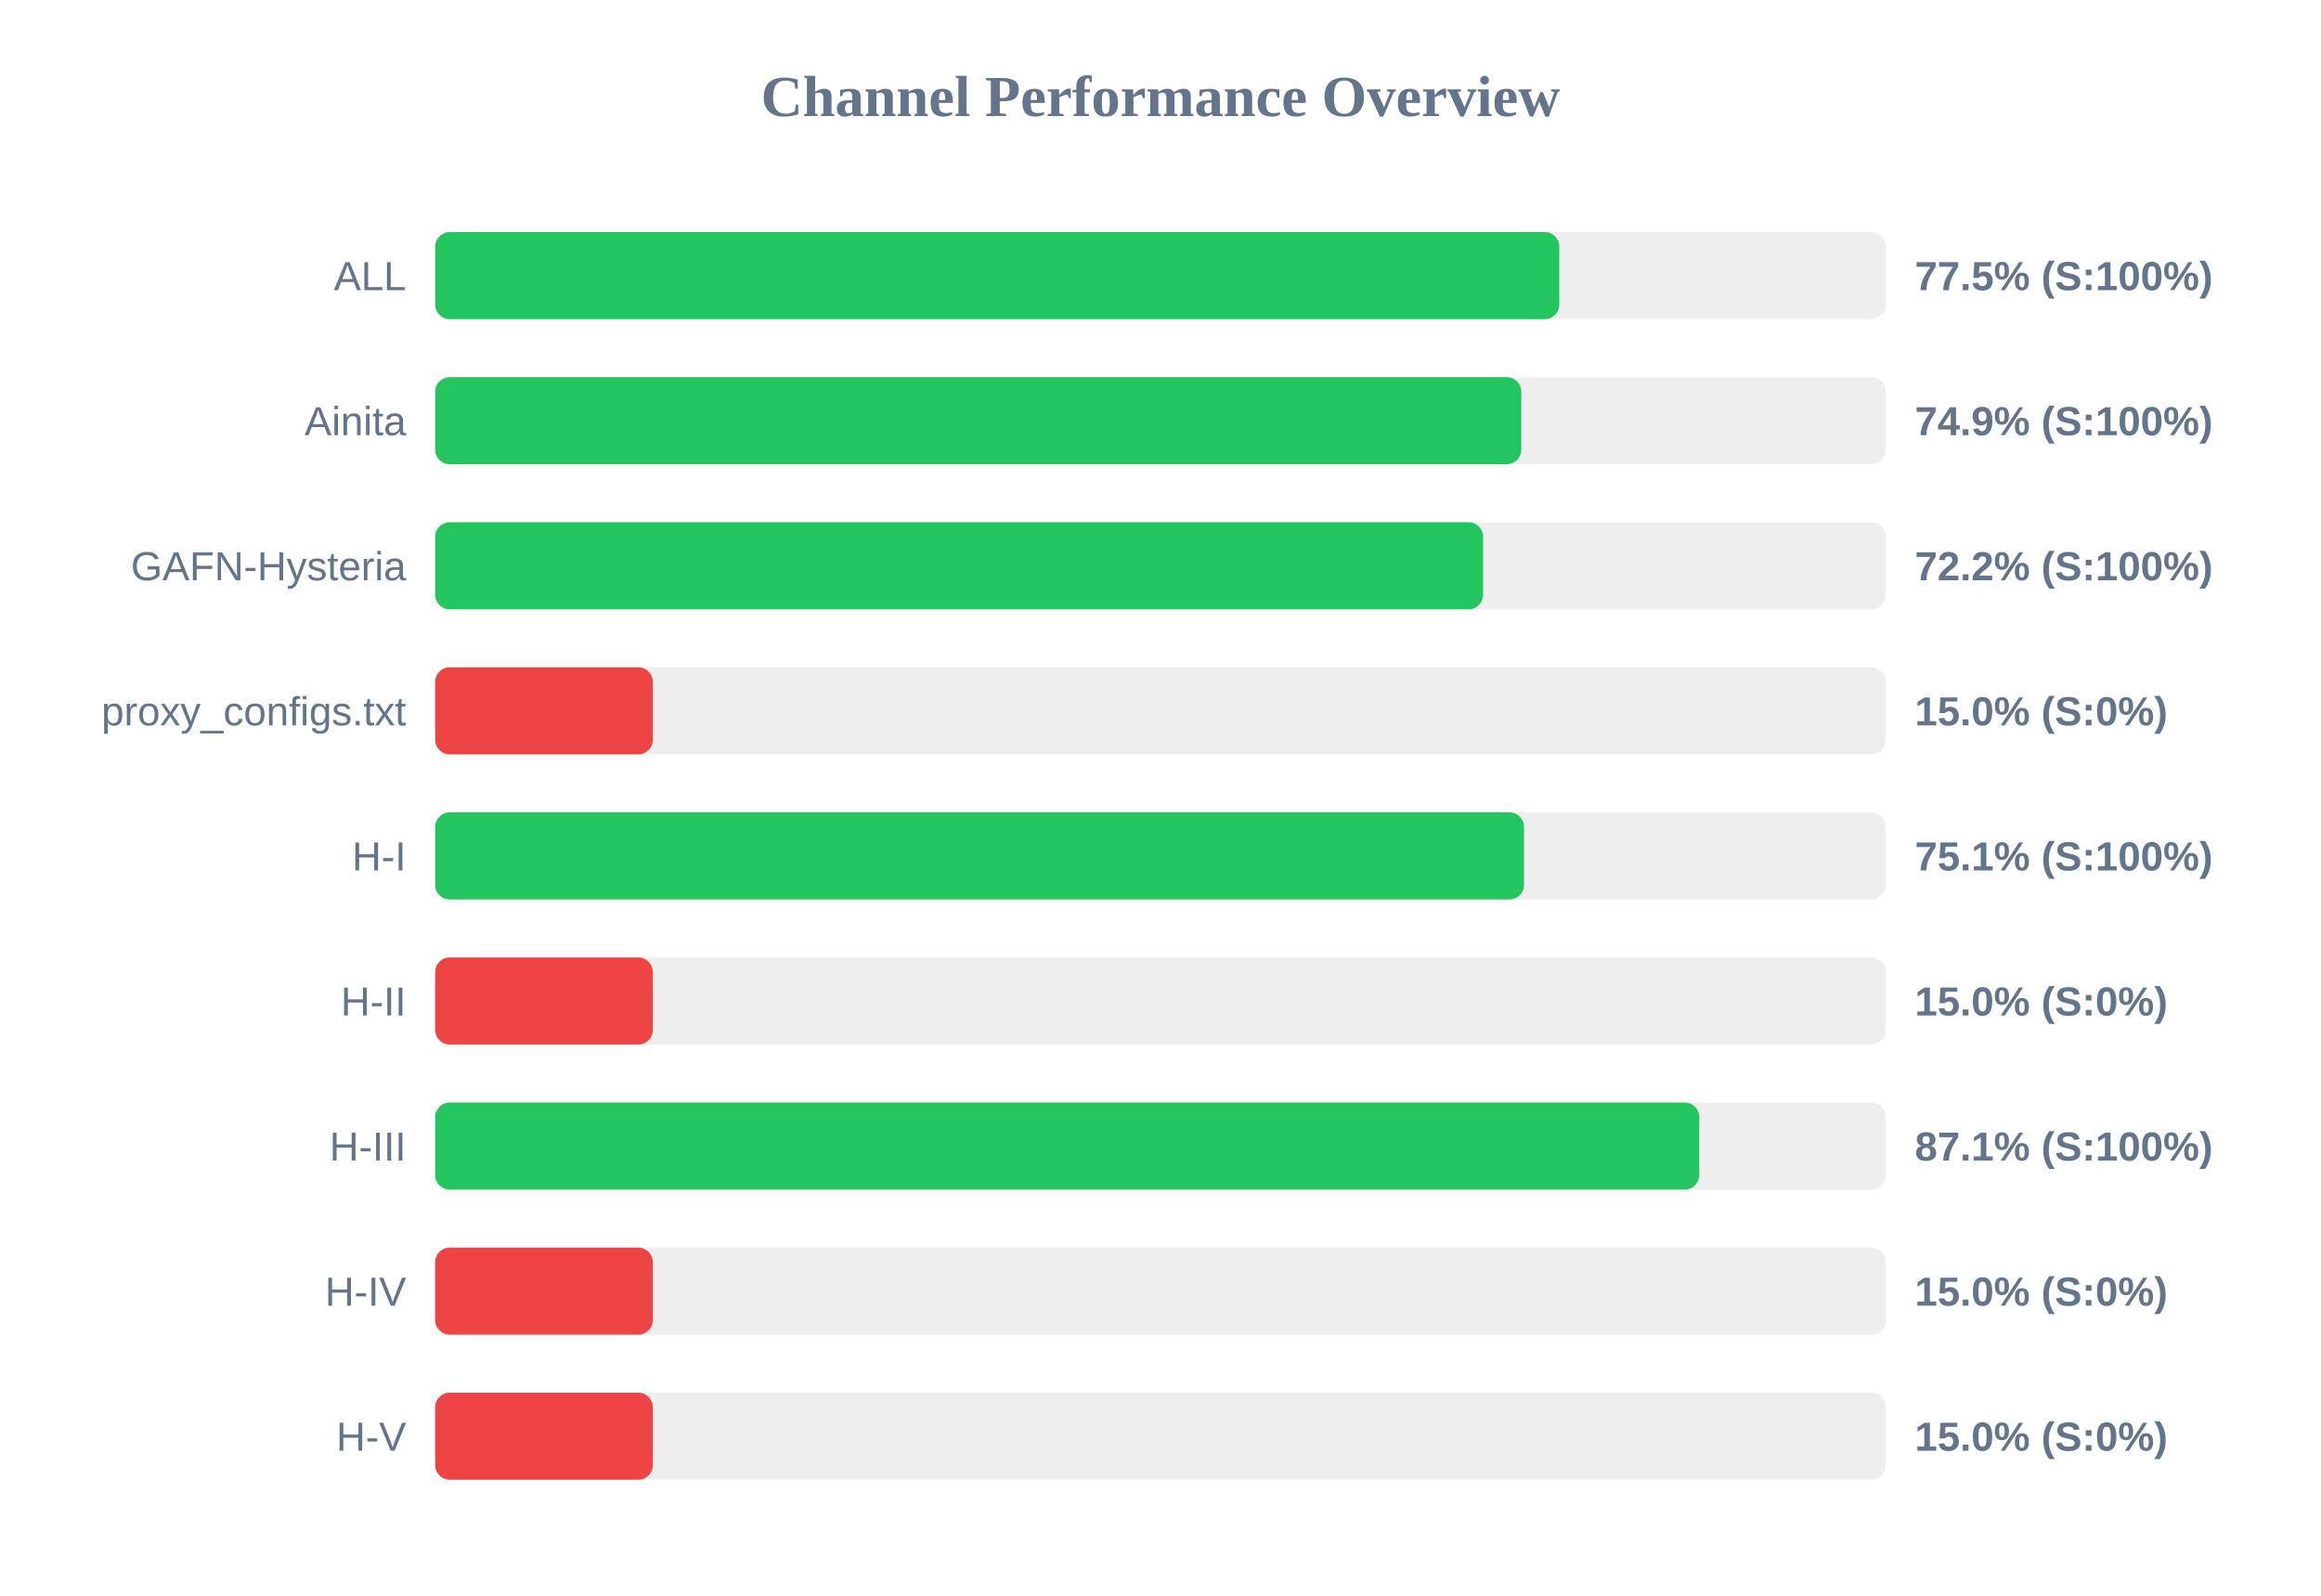
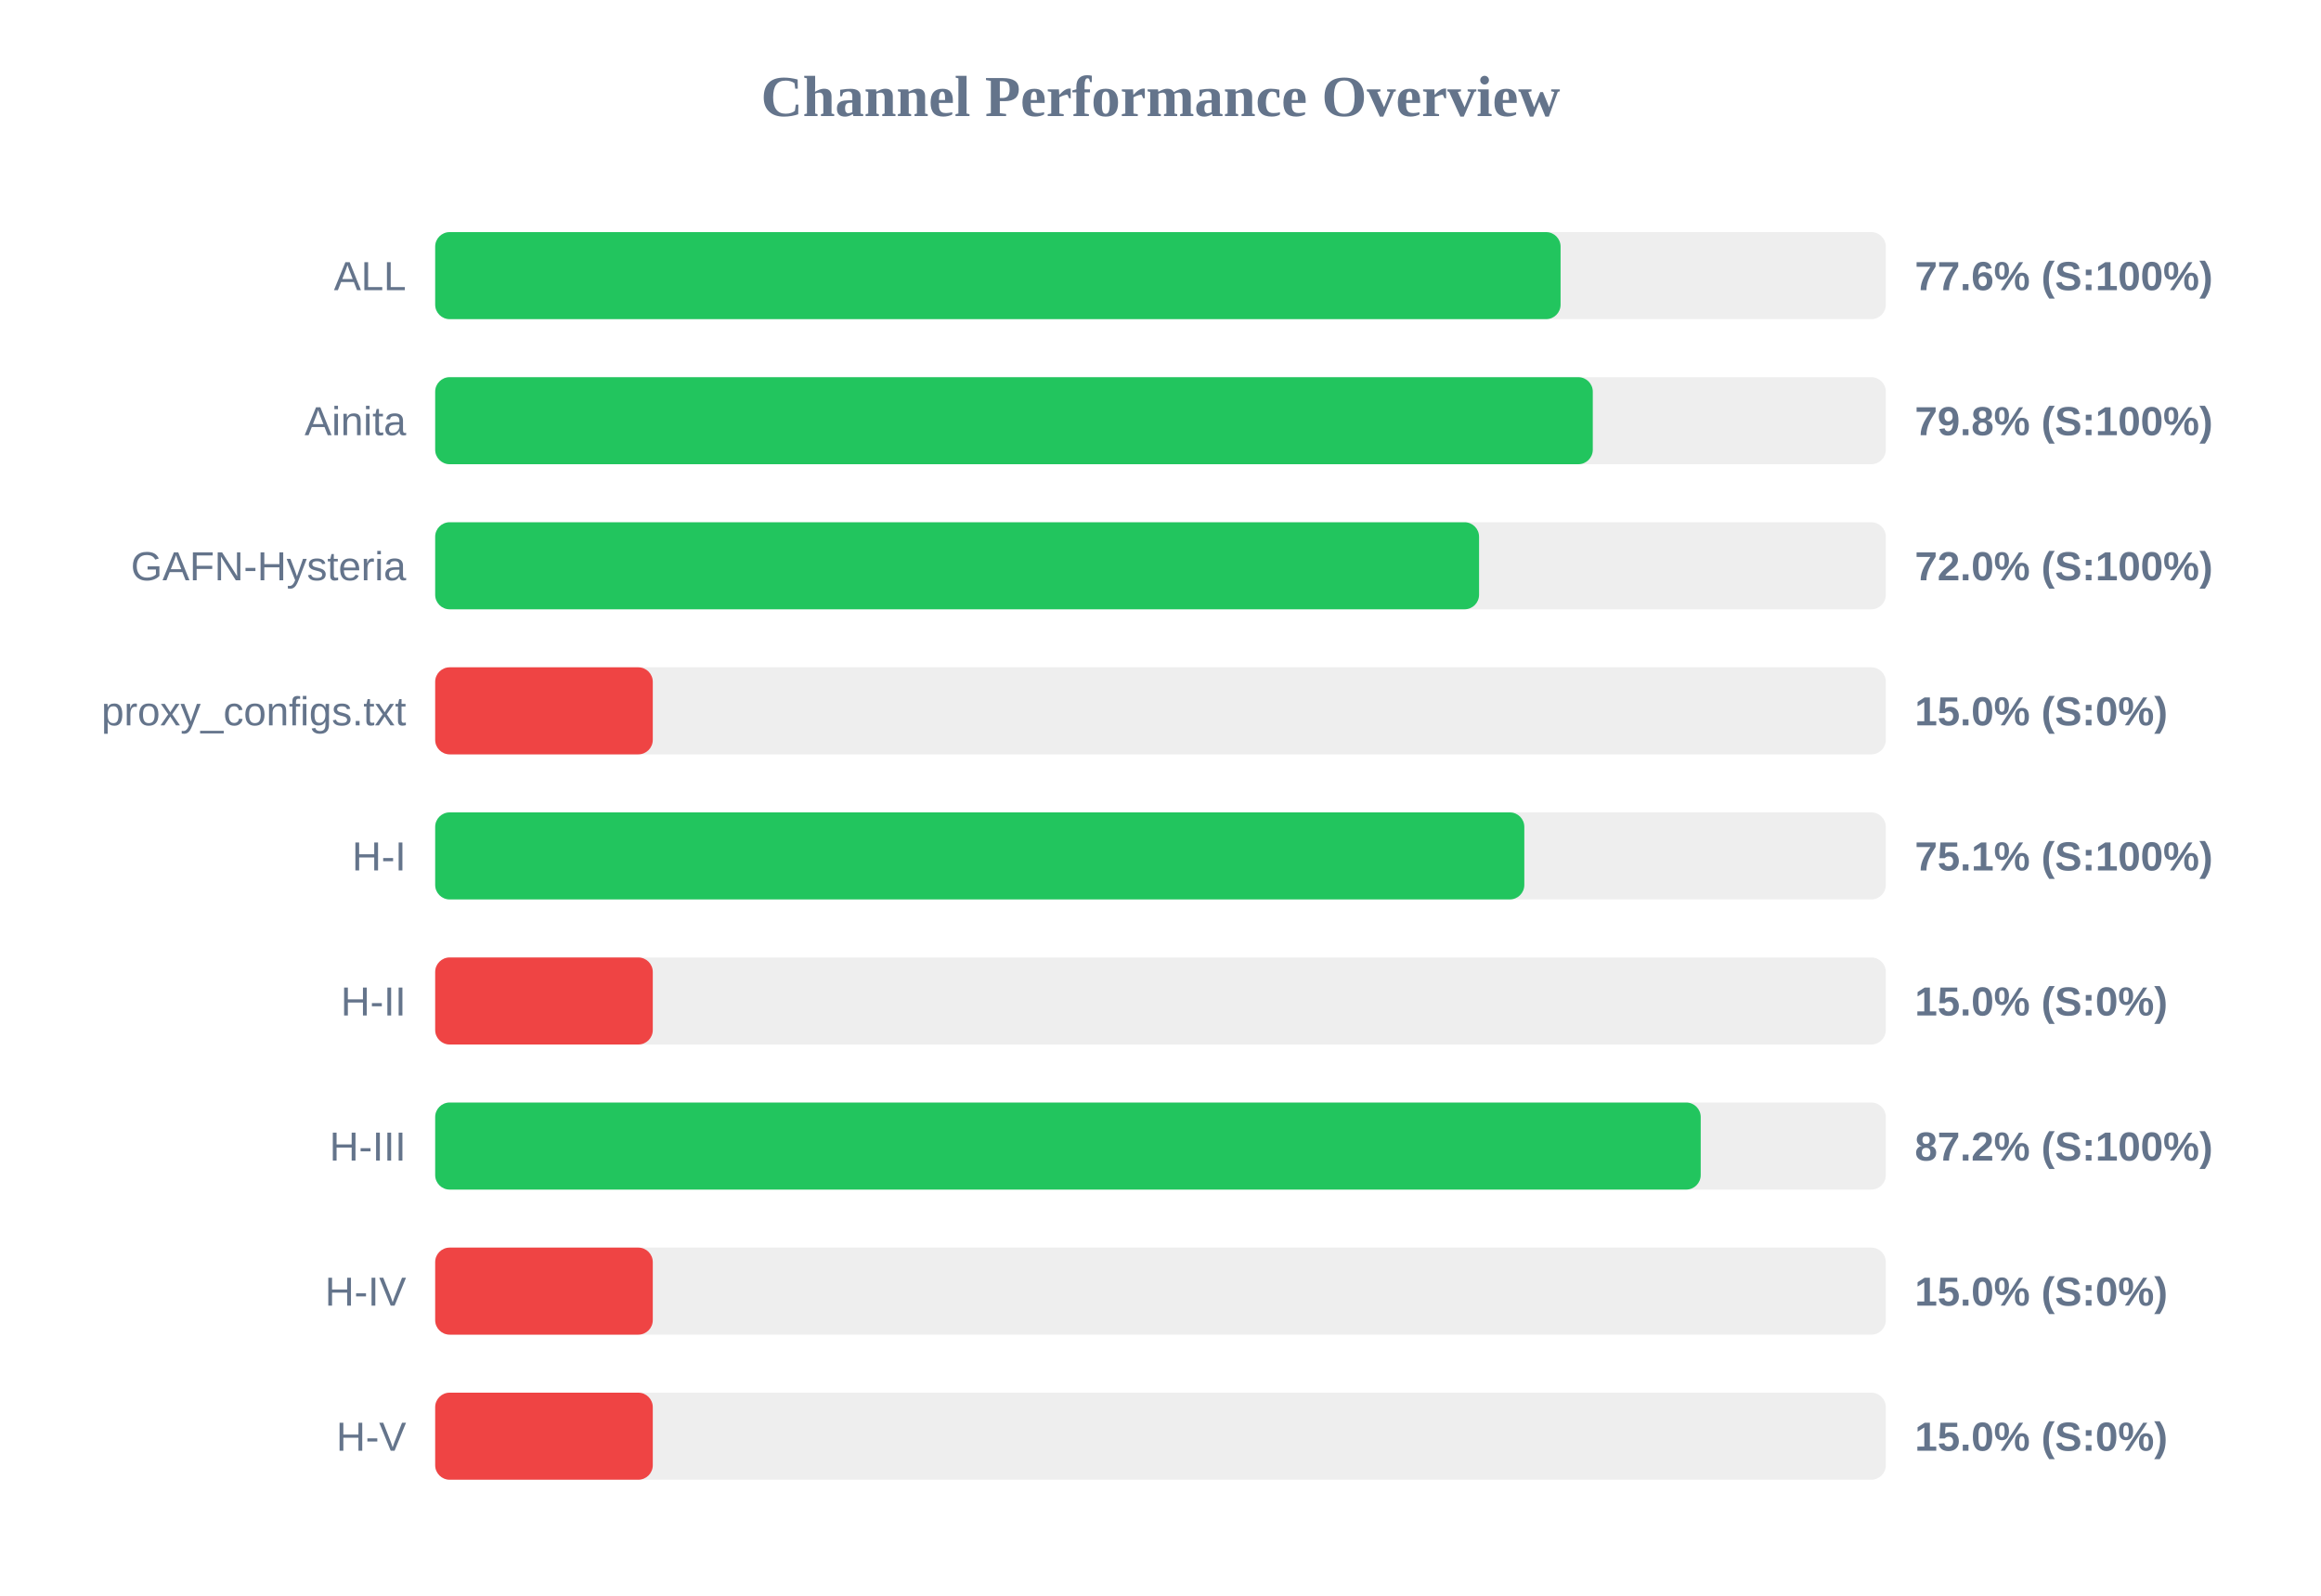
<svg xmlns="http://www.w3.org/2000/svg" width="800" height="550" version="1.1">
  <style>
        .row { font: 14px Arial; fill: #64748b; }
        .score { font: bold 14px Arial; fill: #64748b; }
    </style>
  <text x="400" y="40" text-anchor="middle" font-size="20px" font-weight="bold" fill="#64748b">Channel Performance Overview</text>
  <rect x="150" y="80" width="500" height="30" fill="#eee" rx="5" />
-   <rect x="150" y="80" width="387.45" height="30" fill="#22c55e" rx="5" />
+   <rect x="150" y="80" width="387.9" height="30" fill="#22c55e" rx="5" />
  <text x="140" y="100" text-anchor="end" class="row">ALL</text>
-   <text x="660" y="100" text-anchor="start" class="score">77.5% (S:100%)</text>
+   <text x="660" y="100" text-anchor="start" class="score">77.6% (S:100%)</text>
  <rect x="150" y="130" width="500" height="30" fill="#eee" rx="5" />
-   <rect x="150" y="130" width="374.35" height="30" fill="#22c55e" rx="5" />
+   <rect x="150" y="130" width="399.0" height="30" fill="#22c55e" rx="5" />
  <text x="140" y="150" text-anchor="end" class="row">Ainita</text>
-   <text x="660" y="150" text-anchor="start" class="score">74.9% (S:100%)</text>
+   <text x="660" y="150" text-anchor="start" class="score">79.8% (S:100%)</text>
  <rect x="150" y="180" width="500" height="30" fill="#eee" rx="5" />
-   <rect x="150" y="180" width="361.2" height="30" fill="#22c55e" rx="5" />
+   <rect x="150" y="180" width="359.8" height="30" fill="#22c55e" rx="5" />
  <text x="140" y="200" text-anchor="end" class="row">GAFN-Hysteria</text>
-   <text x="660" y="200" text-anchor="start" class="score">72.2% (S:100%)</text>
+   <text x="660" y="200" text-anchor="start" class="score">72.0% (S:100%)</text>
  <rect x="150" y="230" width="500" height="30" fill="#eee" rx="5" />
  <rect x="150" y="230" width="75.0" height="30" fill="#ef4444" rx="5" />
  <text x="140" y="250" text-anchor="end" class="row">proxy_configs.txt</text>
  <text x="660" y="250" text-anchor="start" class="score">15.0% (S:0%)</text>
  <rect x="150" y="280" width="500" height="30" fill="#eee" rx="5" />
-   <rect x="150" y="280" width="375.3" height="30" fill="#22c55e" rx="5" />
+   <rect x="150" y="280" width="375.4" height="30" fill="#22c55e" rx="5" />
  <text x="140" y="300" text-anchor="end" class="row">H-I</text>
  <text x="660" y="300" text-anchor="start" class="score">75.1% (S:100%)</text>
  <rect x="150" y="330" width="500" height="30" fill="#eee" rx="5" />
  <rect x="150" y="330" width="75.0" height="30" fill="#ef4444" rx="5" />
  <text x="140" y="350" text-anchor="end" class="row">H-II</text>
  <text x="660" y="350" text-anchor="start" class="score">15.0% (S:0%)</text>
  <rect x="150" y="380" width="500" height="30" fill="#eee" rx="5" />
-   <rect x="150" y="380" width="435.7" height="30" fill="#22c55e" rx="5" />
+   <rect x="150" y="380" width="436.2" height="30" fill="#22c55e" rx="5" />
  <text x="140" y="400" text-anchor="end" class="row">H-III</text>
-   <text x="660" y="400" text-anchor="start" class="score">87.1% (S:100%)</text>
+   <text x="660" y="400" text-anchor="start" class="score">87.2% (S:100%)</text>
  <rect x="150" y="430" width="500" height="30" fill="#eee" rx="5" />
  <rect x="150" y="430" width="75.0" height="30" fill="#ef4444" rx="5" />
  <text x="140" y="450" text-anchor="end" class="row">H-IV</text>
  <text x="660" y="450" text-anchor="start" class="score">15.0% (S:0%)</text>
  <rect x="150" y="480" width="500" height="30" fill="#eee" rx="5" />
  <rect x="150" y="480" width="75.0" height="30" fill="#ef4444" rx="5" />
  <text x="140" y="500" text-anchor="end" class="row">H-V</text>
  <text x="660" y="500" text-anchor="start" class="score">15.0% (S:0%)</text>
</svg>
